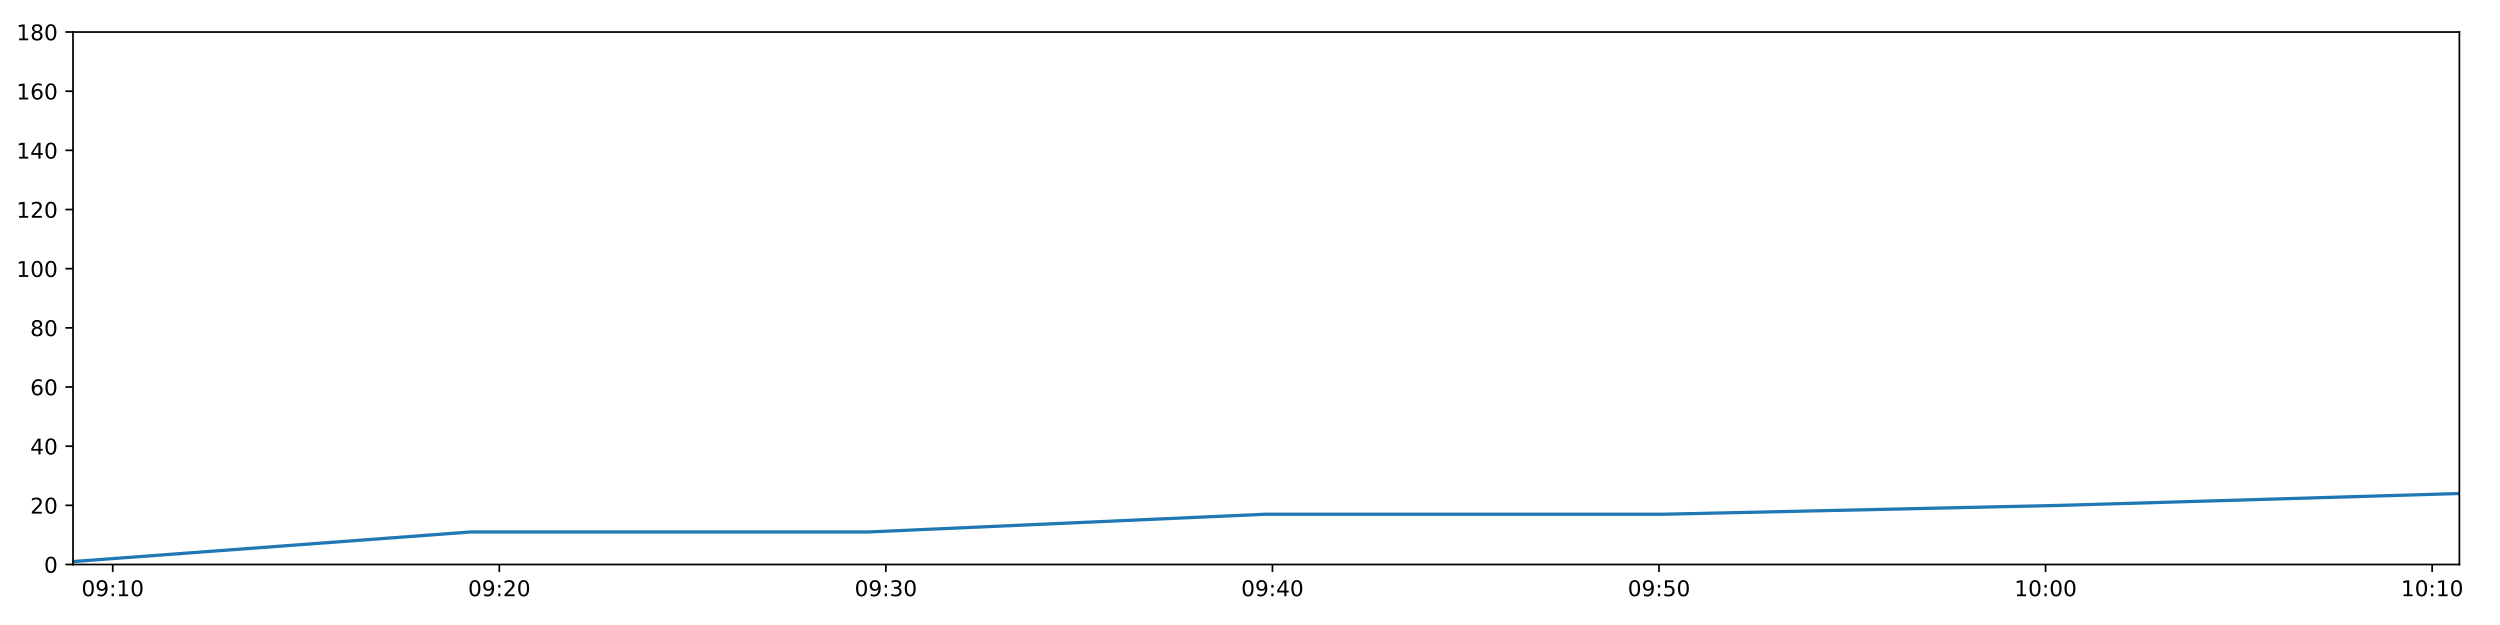
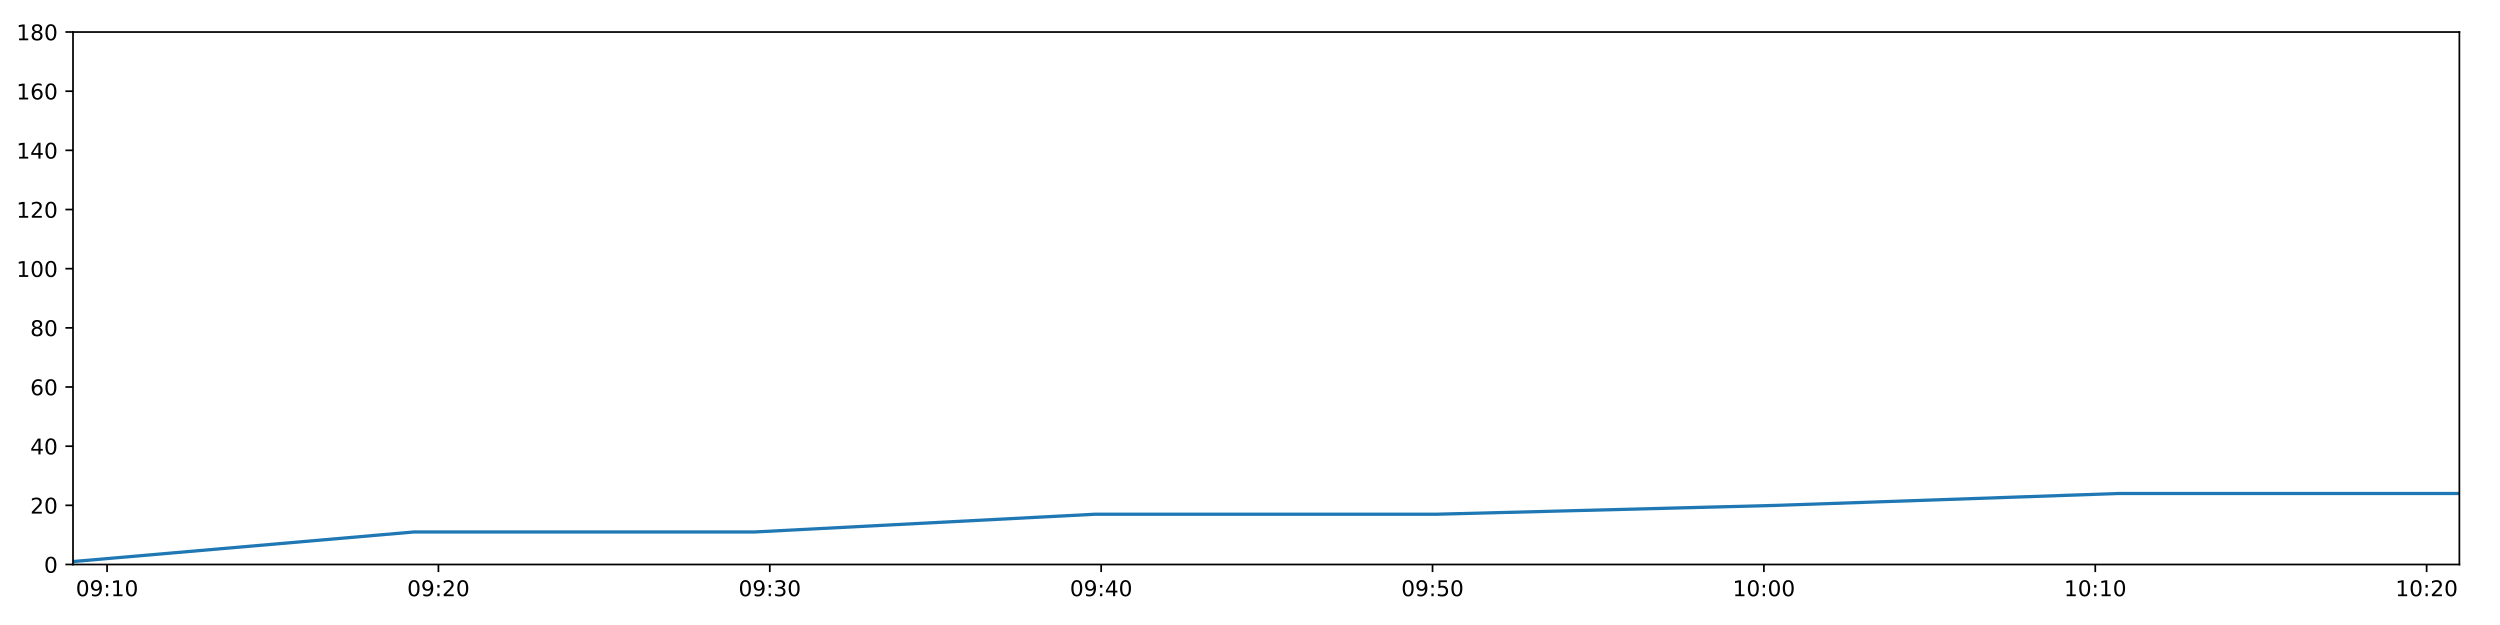
<svg xmlns="http://www.w3.org/2000/svg" xmlns:xlink="http://www.w3.org/1999/xlink" height="288pt" version="1.1" viewBox="0 0 1152 288" width="1152pt">
  <defs>
    <style type="text/css">
*{stroke-linecap:butt;stroke-linejoin:round;}
  </style>
  </defs>
  <g id="figure_1">
    <g id="patch_1">
      <path d="M 0 288  L 1152 288  L 1152 0  L 0 0  z " style="fill:#ffffff;" />
    </g>
    <g id="axes_1">
      <g id="patch_2">
        <path d="M 33.64 260.12  L 1133.28 260.12  L 1133.28 14.76  L 33.64 14.76  z " style="fill:#ffffff;" />
      </g>
      <g id="matplotlib.axis_1">
        <g id="xtick_1">
          <g id="line2d_1">
            <defs>
-               <path d="M 0 0  L 0 3.5  " id="m0a01698129" style="stroke:#000000;stroke-width:0.8;" />
-             </defs>
-             <g>
-               <use style="stroke:#000000;stroke-width:0.8;" x="51.946" xlink:href="#m0a01698129" y="260.12" />
+               <path d="M 0 0  L 0 3.5  " id="m19cb3f8e95" style="stroke:#000000;stroke-width:0.8;" />
+             </defs>
+             <g>
+               <use style="stroke:#000000;stroke-width:0.8;" x="49.332" xlink:href="#m19cb3f8e95" y="260.12" />
            </g>
          </g>
          <g id="text_1">
            <defs>
              <path d="M 31.781 66.406  Q 24.172 66.406 20.328 58.906  Q 16.5 51.422 16.5 36.375  Q 16.5 21.391 20.328 13.891  Q 24.172 6.391 31.781 6.391  Q 39.453 6.391 43.281 13.891  Q 47.125 21.391 47.125 36.375  Q 47.125 51.422 43.281 58.906  Q 39.453 66.406 31.781 66.406  z M 31.781 74.219  Q 44.047 74.219 50.516 64.516  Q 56.984 54.828 56.984 36.375  Q 56.984 17.969 50.516 8.266  Q 44.047 -1.422 31.781 -1.422  Q 19.531 -1.422 13.062 8.266  Q 6.594 17.969 6.594 36.375  Q 6.594 54.828 13.062 64.516  Q 19.531 74.219 31.781 74.219  z " id="DejaVuSans-48" />
              <path d="M 10.984 1.516  L 10.984 10.5  Q 14.703 8.734 18.5 7.812  Q 22.312 6.891 25.984 6.891  Q 35.75 6.891 40.891 13.453  Q 46.047 20.016 46.781 33.406  Q 43.953 29.203 39.594 26.953  Q 35.25 24.703 29.984 24.703  Q 19.047 24.703 12.672 31.312  Q 6.297 37.938 6.297 49.422  Q 6.297 60.641 12.938 67.422  Q 19.578 74.219 30.609 74.219  Q 43.266 74.219 49.922 64.516  Q 56.594 54.828 56.594 36.375  Q 56.594 19.141 48.406 8.859  Q 40.234 -1.422 26.422 -1.422  Q 22.703 -1.422 18.891 -0.688  Q 15.094 0.047 10.984 1.516  z M 30.609 32.422  Q 37.25 32.422 41.125 36.953  Q 45.016 41.5 45.016 49.422  Q 45.016 57.281 41.125 61.844  Q 37.25 66.406 30.609 66.406  Q 23.969 66.406 20.094 61.844  Q 16.219 57.281 16.219 49.422  Q 16.219 41.5 20.094 36.953  Q 23.969 32.422 30.609 32.422  z " id="DejaVuSans-57" />
              <path d="M 11.719 12.406  L 22.016 12.406  L 22.016 0  L 11.719 0  z M 11.719 51.703  L 22.016 51.703  L 22.016 39.312  L 11.719 39.312  z " id="DejaVuSans-58" />
              <path d="M 12.406 8.297  L 28.516 8.297  L 28.516 63.922  L 10.984 60.406  L 10.984 69.391  L 28.422 72.906  L 38.281 72.906  L 38.281 8.297  L 54.391 8.297  L 54.391 0  L 12.406 0  z " id="DejaVuSans-49" />
            </defs>
-             <g transform="translate(37.53666 274.7184)scale(0.1 -0.1)">
+             <g transform="translate(34.92253 274.7184)scale(0.1 -0.1)">
              <use xlink:href="#DejaVuSans-48" />
              <use x="63.623" xlink:href="#DejaVuSans-57" />
              <use x="127.246" xlink:href="#DejaVuSans-58" />
              <use x="160.938" xlink:href="#DejaVuSans-49" />
              <use x="224.561" xlink:href="#DejaVuSans-48" />
            </g>
          </g>
        </g>
        <g id="xtick_2">
          <g id="line2d_2">
            <g>
-               <use style="stroke:#000000;stroke-width:0.8;" x="230.078" xlink:href="#m0a01698129" y="260.12" />
+               <use style="stroke:#000000;stroke-width:0.8;" x="202.026" xlink:href="#m19cb3f8e95" y="260.12" />
            </g>
          </g>
          <g id="text_2">
            <defs>
              <path d="M 19.188 8.297  L 53.609 8.297  L 53.609 0  L 7.328 0  L 7.328 8.297  Q 12.938 14.109 22.625 23.891  Q 32.328 33.688 34.812 36.531  Q 39.547 41.844 41.422 45.531  Q 43.312 49.219 43.312 52.781  Q 43.312 58.594 39.234 62.25  Q 35.156 65.922 28.609 65.922  Q 23.969 65.922 18.812 64.312  Q 13.672 62.703 7.812 59.422  L 7.812 69.391  Q 13.766 71.781 18.938 73  Q 24.125 74.219 28.422 74.219  Q 39.75 74.219 46.484 68.547  Q 53.219 62.891 53.219 53.422  Q 53.219 48.922 51.531 44.891  Q 49.859 40.875 45.406 35.406  Q 44.188 33.984 37.641 27.219  Q 31.109 20.453 19.188 8.297  z " id="DejaVuSans-50" />
            </defs>
-             <g transform="translate(215.6688 274.7184)scale(0.1 -0.1)">
+             <g transform="translate(187.6171 274.7184)scale(0.1 -0.1)">
              <use xlink:href="#DejaVuSans-48" />
              <use x="63.623" xlink:href="#DejaVuSans-57" />
              <use x="127.246" xlink:href="#DejaVuSans-58" />
              <use x="160.938" xlink:href="#DejaVuSans-50" />
              <use x="224.561" xlink:href="#DejaVuSans-48" />
            </g>
          </g>
        </g>
        <g id="xtick_3">
          <g id="line2d_3">
            <g>
-               <use style="stroke:#000000;stroke-width:0.8;" x="408.21" xlink:href="#m0a01698129" y="260.12" />
+               <use style="stroke:#000000;stroke-width:0.8;" x="354.721" xlink:href="#m19cb3f8e95" y="260.12" />
            </g>
          </g>
          <g id="text_3">
            <defs>
              <path d="M 40.578 39.312  Q 47.656 37.797 51.625 33  Q 55.609 28.219 55.609 21.188  Q 55.609 10.406 48.188 4.484  Q 40.766 -1.422 27.094 -1.422  Q 22.516 -1.422 17.656 -0.516  Q 12.797 0.391 7.625 2.203  L 7.625 11.719  Q 11.719 9.328 16.594 8.109  Q 21.484 6.891 26.812 6.891  Q 36.078 6.891 40.938 10.547  Q 45.797 14.203 45.797 21.188  Q 45.797 27.641 41.281 31.266  Q 36.766 34.906 28.719 34.906  L 20.219 34.906  L 20.219 43.016  L 29.109 43.016  Q 36.375 43.016 40.234 45.922  Q 44.094 48.828 44.094 54.297  Q 44.094 59.906 40.109 62.906  Q 36.141 65.922 28.719 65.922  Q 24.656 65.922 20.016 65.031  Q 15.375 64.156 9.812 62.312  L 9.812 71.094  Q 15.438 72.656 20.344 73.438  Q 25.25 74.219 29.594 74.219  Q 40.828 74.219 47.359 69.109  Q 53.906 64.016 53.906 55.328  Q 53.906 49.266 50.438 45.094  Q 46.969 40.922 40.578 39.312  z " id="DejaVuSans-51" />
            </defs>
-             <g transform="translate(393.801 274.7184)scale(0.1 -0.1)">
+             <g transform="translate(340.3117 274.7184)scale(0.1 -0.1)">
              <use xlink:href="#DejaVuSans-48" />
              <use x="63.623" xlink:href="#DejaVuSans-57" />
              <use x="127.246" xlink:href="#DejaVuSans-58" />
              <use x="160.938" xlink:href="#DejaVuSans-51" />
              <use x="224.561" xlink:href="#DejaVuSans-48" />
            </g>
          </g>
        </g>
        <g id="xtick_4">
          <g id="line2d_4">
            <g>
-               <use style="stroke:#000000;stroke-width:0.8;" x="586.343" xlink:href="#m0a01698129" y="260.12" />
+               <use style="stroke:#000000;stroke-width:0.8;" x="507.416" xlink:href="#m19cb3f8e95" y="260.12" />
            </g>
          </g>
          <g id="text_4">
            <defs>
              <path d="M 37.797 64.312  L 12.891 25.391  L 37.797 25.391  z M 35.203 72.906  L 47.609 72.906  L 47.609 25.391  L 58.016 25.391  L 58.016 17.188  L 47.609 17.188  L 47.609 0  L 37.797 0  L 37.797 17.188  L 4.891 17.188  L 4.891 26.703  z " id="DejaVuSans-52" />
            </defs>
-             <g transform="translate(571.9332 274.7184)scale(0.1 -0.1)">
+             <g transform="translate(493.0063 274.7184)scale(0.1 -0.1)">
              <use xlink:href="#DejaVuSans-48" />
              <use x="63.623" xlink:href="#DejaVuSans-57" />
              <use x="127.246" xlink:href="#DejaVuSans-58" />
              <use x="160.938" xlink:href="#DejaVuSans-52" />
              <use x="224.561" xlink:href="#DejaVuSans-48" />
            </g>
          </g>
        </g>
        <g id="xtick_5">
          <g id="line2d_5">
            <g>
-               <use style="stroke:#000000;stroke-width:0.8;" x="764.475" xlink:href="#m0a01698129" y="260.12" />
+               <use style="stroke:#000000;stroke-width:0.8;" x="660.11" xlink:href="#m19cb3f8e95" y="260.12" />
            </g>
          </g>
          <g id="text_5">
            <defs>
              <path d="M 10.797 72.906  L 49.516 72.906  L 49.516 64.594  L 19.828 64.594  L 19.828 46.734  Q 21.969 47.469 24.109 47.828  Q 26.266 48.188 28.422 48.188  Q 40.625 48.188 47.75 41.5  Q 54.891 34.812 54.891 23.391  Q 54.891 11.625 47.562 5.094  Q 40.234 -1.422 26.906 -1.422  Q 22.312 -1.422 17.547 -0.641  Q 12.797 0.141 7.719 1.703  L 7.719 11.625  Q 12.109 9.234 16.797 8.062  Q 21.484 6.891 26.703 6.891  Q 35.156 6.891 40.078 11.328  Q 45.016 15.766 45.016 23.391  Q 45.016 31 40.078 35.438  Q 35.156 39.891 26.703 39.891  Q 22.75 39.891 18.812 39.016  Q 14.891 38.141 10.797 36.281  z " id="DejaVuSans-53" />
            </defs>
-             <g transform="translate(750.0654 274.7184)scale(0.1 -0.1)">
+             <g transform="translate(645.7009 274.7184)scale(0.1 -0.1)">
              <use xlink:href="#DejaVuSans-48" />
              <use x="63.623" xlink:href="#DejaVuSans-57" />
              <use x="127.246" xlink:href="#DejaVuSans-58" />
              <use x="160.938" xlink:href="#DejaVuSans-53" />
              <use x="224.561" xlink:href="#DejaVuSans-48" />
            </g>
          </g>
        </g>
        <g id="xtick_6">
          <g id="line2d_6">
            <g>
-               <use style="stroke:#000000;stroke-width:0.8;" x="942.607" xlink:href="#m0a01698129" y="260.12" />
+               <use style="stroke:#000000;stroke-width:0.8;" x="812.805" xlink:href="#m19cb3f8e95" y="260.12" />
            </g>
          </g>
          <g id="text_6">
-             <g transform="translate(928.1976 274.7184)scale(0.1 -0.1)">
+             <g transform="translate(798.3954 274.7184)scale(0.1 -0.1)">
              <use xlink:href="#DejaVuSans-49" />
              <use x="63.623" xlink:href="#DejaVuSans-48" />
              <use x="127.246" xlink:href="#DejaVuSans-58" />
              <use x="160.938" xlink:href="#DejaVuSans-48" />
              <use x="224.561" xlink:href="#DejaVuSans-48" />
            </g>
          </g>
        </g>
        <g id="xtick_7">
          <g id="line2d_7">
            <g>
-               <use style="stroke:#000000;stroke-width:0.8;" x="1120.739" xlink:href="#m0a01698129" y="260.12" />
+               <use style="stroke:#000000;stroke-width:0.8;" x="965.499" xlink:href="#m19cb3f8e95" y="260.12" />
            </g>
          </g>
          <g id="text_7">
-             <g transform="translate(1106.33 274.7184)scale(0.1 -0.1)">
+             <g transform="translate(951.09 274.7184)scale(0.1 -0.1)">
              <use xlink:href="#DejaVuSans-49" />
              <use x="63.623" xlink:href="#DejaVuSans-48" />
              <use x="127.246" xlink:href="#DejaVuSans-58" />
              <use x="160.938" xlink:href="#DejaVuSans-49" />
+               <use x="224.561" xlink:href="#DejaVuSans-48" />
+             </g>
+           </g>
+         </g>
+         <g id="xtick_8">
+           <g id="line2d_8">
+             <g>
+               <use style="stroke:#000000;stroke-width:0.8;" x="1118.194" xlink:href="#m19cb3f8e95" y="260.12" />
+             </g>
+           </g>
+           <g id="text_8">
+             <g transform="translate(1103.785 274.7184)scale(0.1 -0.1)">
+               <use xlink:href="#DejaVuSans-49" />
+               <use x="63.623" xlink:href="#DejaVuSans-48" />
+               <use x="127.246" xlink:href="#DejaVuSans-58" />
+               <use x="160.938" xlink:href="#DejaVuSans-50" />
              <use x="224.561" xlink:href="#DejaVuSans-48" />
            </g>
          </g>
        </g>
      </g>
      <g id="matplotlib.axis_2">
        <g id="ytick_1">
-           <g id="line2d_8">
-             <defs>
-               <path d="M 0 0  L -3.5 0  " id="m85d126b476" style="stroke:#000000;stroke-width:0.8;" />
-             </defs>
-             <g>
-               <use style="stroke:#000000;stroke-width:0.8;" x="33.64" xlink:href="#m85d126b476" y="260.12" />
-             </g>
-           </g>
-           <g id="text_8">
+           <g id="line2d_9">
+             <defs>
+               <path d="M 0 0  L -3.5 0  " id="mc4c8181eda" style="stroke:#000000;stroke-width:0.8;" />
+             </defs>
+             <g>
+               <use style="stroke:#000000;stroke-width:0.8;" x="33.64" xlink:href="#mc4c8181eda" y="260.12" />
+             </g>
+           </g>
+           <g id="text_9">
            <g transform="translate(20.2775 263.9192)scale(0.1 -0.1)">
              <use xlink:href="#DejaVuSans-48" />
            </g>
          </g>
        </g>
        <g id="ytick_2">
-           <g id="line2d_9">
-             <g>
-               <use style="stroke:#000000;stroke-width:0.8;" x="33.64" xlink:href="#m85d126b476" y="232.858" />
-             </g>
-           </g>
-           <g id="text_9">
+           <g id="line2d_10">
+             <g>
+               <use style="stroke:#000000;stroke-width:0.8;" x="33.64" xlink:href="#mc4c8181eda" y="232.858" />
+             </g>
+           </g>
+           <g id="text_10">
            <g transform="translate(13.915 236.657)scale(0.1 -0.1)">
              <use xlink:href="#DejaVuSans-50" />
              <use x="63.623" xlink:href="#DejaVuSans-48" />
            </g>
          </g>
        </g>
        <g id="ytick_3">
-           <g id="line2d_10">
-             <g>
-               <use style="stroke:#000000;stroke-width:0.8;" x="33.64" xlink:href="#m85d126b476" y="205.596" />
-             </g>
-           </g>
-           <g id="text_10">
+           <g id="line2d_11">
+             <g>
+               <use style="stroke:#000000;stroke-width:0.8;" x="33.64" xlink:href="#mc4c8181eda" y="205.596" />
+             </g>
+           </g>
+           <g id="text_11">
            <g transform="translate(13.915 209.3948)scale(0.1 -0.1)">
              <use xlink:href="#DejaVuSans-52" />
              <use x="63.623" xlink:href="#DejaVuSans-48" />
            </g>
          </g>
        </g>
        <g id="ytick_4">
-           <g id="line2d_11">
-             <g>
-               <use style="stroke:#000000;stroke-width:0.8;" x="33.64" xlink:href="#m85d126b476" y="178.333" />
-             </g>
-           </g>
-           <g id="text_11">
+           <g id="line2d_12">
+             <g>
+               <use style="stroke:#000000;stroke-width:0.8;" x="33.64" xlink:href="#mc4c8181eda" y="178.333" />
+             </g>
+           </g>
+           <g id="text_12">
            <defs>
              <path d="M 33.016 40.375  Q 26.375 40.375 22.484 35.828  Q 18.609 31.297 18.609 23.391  Q 18.609 15.531 22.484 10.953  Q 26.375 6.391 33.016 6.391  Q 39.656 6.391 43.531 10.953  Q 47.406 15.531 47.406 23.391  Q 47.406 31.297 43.531 35.828  Q 39.656 40.375 33.016 40.375  z M 52.594 71.297  L 52.594 62.312  Q 48.875 64.062 45.094 64.984  Q 41.312 65.922 37.594 65.922  Q 27.828 65.922 22.672 59.328  Q 17.531 52.734 16.797 39.406  Q 19.672 43.656 24.016 45.922  Q 28.375 48.188 33.594 48.188  Q 44.578 48.188 50.953 41.516  Q 57.328 34.859 57.328 23.391  Q 57.328 12.156 50.688 5.359  Q 44.047 -1.422 33.016 -1.422  Q 20.359 -1.422 13.672 8.266  Q 6.984 17.969 6.984 36.375  Q 6.984 53.656 15.188 63.938  Q 23.391 74.219 37.203 74.219  Q 40.922 74.219 44.703 73.484  Q 48.484 72.75 52.594 71.297  z " id="DejaVuSans-54" />
            </defs>
            <g transform="translate(13.915 182.1326)scale(0.1 -0.1)">
              <use xlink:href="#DejaVuSans-54" />
              <use x="63.623" xlink:href="#DejaVuSans-48" />
            </g>
          </g>
        </g>
        <g id="ytick_5">
-           <g id="line2d_12">
-             <g>
-               <use style="stroke:#000000;stroke-width:0.8;" x="33.64" xlink:href="#m85d126b476" y="151.071" />
-             </g>
-           </g>
-           <g id="text_12">
+           <g id="line2d_13">
+             <g>
+               <use style="stroke:#000000;stroke-width:0.8;" x="33.64" xlink:href="#mc4c8181eda" y="151.071" />
+             </g>
+           </g>
+           <g id="text_13">
            <defs>
              <path d="M 31.781 34.625  Q 24.75 34.625 20.719 30.859  Q 16.703 27.094 16.703 20.516  Q 16.703 13.922 20.719 10.156  Q 24.75 6.391 31.781 6.391  Q 38.812 6.391 42.859 10.172  Q 46.922 13.969 46.922 20.516  Q 46.922 27.094 42.891 30.859  Q 38.875 34.625 31.781 34.625  z M 21.922 38.812  Q 15.578 40.375 12.031 44.719  Q 8.5 49.078 8.5 55.328  Q 8.5 64.062 14.719 69.141  Q 20.953 74.219 31.781 74.219  Q 42.672 74.219 48.875 69.141  Q 55.078 64.062 55.078 55.328  Q 55.078 49.078 51.531 44.719  Q 48 40.375 41.703 38.812  Q 48.828 37.156 52.797 32.312  Q 56.781 27.484 56.781 20.516  Q 56.781 9.906 50.312 4.234  Q 43.844 -1.422 31.781 -1.422  Q 19.734 -1.422 13.25 4.234  Q 6.781 9.906 6.781 20.516  Q 6.781 27.484 10.781 32.312  Q 14.797 37.156 21.922 38.812  z M 18.312 54.391  Q 18.312 48.734 21.844 45.562  Q 25.391 42.391 31.781 42.391  Q 38.141 42.391 41.719 45.562  Q 45.312 48.734 45.312 54.391  Q 45.312 60.062 41.719 63.234  Q 38.141 66.406 31.781 66.406  Q 25.391 66.406 21.844 63.234  Q 18.312 60.062 18.312 54.391  z " id="DejaVuSans-56" />
            </defs>
            <g transform="translate(13.915 154.8703)scale(0.1 -0.1)">
              <use xlink:href="#DejaVuSans-56" />
              <use x="63.623" xlink:href="#DejaVuSans-48" />
            </g>
          </g>
        </g>
        <g id="ytick_6">
-           <g id="line2d_13">
-             <g>
-               <use style="stroke:#000000;stroke-width:0.8;" x="33.64" xlink:href="#m85d126b476" y="123.809" />
-             </g>
-           </g>
-           <g id="text_13">
+           <g id="line2d_14">
+             <g>
+               <use style="stroke:#000000;stroke-width:0.8;" x="33.64" xlink:href="#mc4c8181eda" y="123.809" />
+             </g>
+           </g>
+           <g id="text_14">
            <g transform="translate(7.5525 127.6081)scale(0.1 -0.1)">
              <use xlink:href="#DejaVuSans-49" />
              <use x="63.623" xlink:href="#DejaVuSans-48" />
              <use x="127.246" xlink:href="#DejaVuSans-48" />
            </g>
          </g>
        </g>
        <g id="ytick_7">
-           <g id="line2d_14">
-             <g>
-               <use style="stroke:#000000;stroke-width:0.8;" x="33.64" xlink:href="#m85d126b476" y="96.547" />
-             </g>
-           </g>
-           <g id="text_14">
+           <g id="line2d_15">
+             <g>
+               <use style="stroke:#000000;stroke-width:0.8;" x="33.64" xlink:href="#mc4c8181eda" y="96.547" />
+             </g>
+           </g>
+           <g id="text_15">
            <g transform="translate(7.5525 100.3459)scale(0.1 -0.1)">
              <use xlink:href="#DejaVuSans-49" />
              <use x="63.623" xlink:href="#DejaVuSans-50" />
              <use x="127.246" xlink:href="#DejaVuSans-48" />
            </g>
          </g>
        </g>
        <g id="ytick_8">
-           <g id="line2d_15">
-             <g>
-               <use style="stroke:#000000;stroke-width:0.8;" x="33.64" xlink:href="#m85d126b476" y="69.284" />
-             </g>
-           </g>
-           <g id="text_15">
+           <g id="line2d_16">
+             <g>
+               <use style="stroke:#000000;stroke-width:0.8;" x="33.64" xlink:href="#mc4c8181eda" y="69.284" />
+             </g>
+           </g>
+           <g id="text_16">
            <g transform="translate(7.5525 73.08366)scale(0.1 -0.1)">
              <use xlink:href="#DejaVuSans-49" />
              <use x="63.623" xlink:href="#DejaVuSans-52" />
              <use x="127.246" xlink:href="#DejaVuSans-48" />
            </g>
          </g>
        </g>
        <g id="ytick_9">
-           <g id="line2d_16">
-             <g>
-               <use style="stroke:#000000;stroke-width:0.8;" x="33.64" xlink:href="#m85d126b476" y="42.022" />
-             </g>
-           </g>
-           <g id="text_16">
+           <g id="line2d_17">
+             <g>
+               <use style="stroke:#000000;stroke-width:0.8;" x="33.64" xlink:href="#mc4c8181eda" y="42.022" />
+             </g>
+           </g>
+           <g id="text_17">
            <g transform="translate(7.5525 45.82144)scale(0.1 -0.1)">
              <use xlink:href="#DejaVuSans-49" />
              <use x="63.623" xlink:href="#DejaVuSans-54" />
              <use x="127.246" xlink:href="#DejaVuSans-48" />
            </g>
          </g>
        </g>
        <g id="ytick_10">
-           <g id="line2d_17">
-             <g>
-               <use style="stroke:#000000;stroke-width:0.8;" x="33.64" xlink:href="#m85d126b476" y="14.76" />
-             </g>
-           </g>
-           <g id="text_17">
+           <g id="line2d_18">
+             <g>
+               <use style="stroke:#000000;stroke-width:0.8;" x="33.64" xlink:href="#mc4c8181eda" y="14.76" />
+             </g>
+           </g>
+           <g id="text_18">
            <g transform="translate(7.5525 18.55922)scale(0.1 -0.1)">
              <use xlink:href="#DejaVuSans-49" />
              <use x="63.623" xlink:href="#DejaVuSans-56" />
              <use x="127.246" xlink:href="#DejaVuSans-48" />
            </g>
          </g>
        </g>
      </g>
-       <g id="line2d_18">
-         <path clip-path="url(#pcaa86e7ca7)" d="M 33.64 258.757  L 216.944 245.126  L 400.139 245.126  L 583.225 236.947  L 766.858 236.947  L 950.084 232.858  L 1133.28 227.405  " style="fill:none;stroke:#1f77b4;stroke-linecap:square;stroke-width:1.5;" />
+       <g id="line2d_19">
+         <path clip-path="url(#pe12e455f6b)" d="M 33.64 258.757  L 190.768 245.126  L 347.802 245.126  L 504.743 236.947  L 662.153 236.947  L 819.214 232.858  L 976.249 227.405  L 1133.28 227.405  " style="fill:none;stroke:#1f77b4;stroke-linecap:square;stroke-width:1.5;" />
      </g>
      <g id="patch_3">
        <path d="M 33.64 260.12  L 33.64 14.76  " style="fill:none;stroke:#000000;stroke-linecap:square;stroke-linejoin:miter;stroke-width:0.8;" />
      </g>
      <g id="patch_4">
        <path d="M 1133.28 260.12  L 1133.28 14.76  " style="fill:none;stroke:#000000;stroke-linecap:square;stroke-linejoin:miter;stroke-width:0.8;" />
      </g>
      <g id="patch_5">
        <path d="M 33.64 260.12  L 1133.28 260.12  " style="fill:none;stroke:#000000;stroke-linecap:square;stroke-linejoin:miter;stroke-width:0.8;" />
      </g>
      <g id="patch_6">
        <path d="M 33.64 14.76  L 1133.28 14.76  " style="fill:none;stroke:#000000;stroke-linecap:square;stroke-linejoin:miter;stroke-width:0.8;" />
      </g>
    </g>
  </g>
  <defs>
-     <clipPath id="pcaa86e7ca7">
+     <clipPath id="pe12e455f6b">
      <rect height="245.36" width="1099.64" x="33.64" y="14.76" />
    </clipPath>
  </defs>
</svg>
